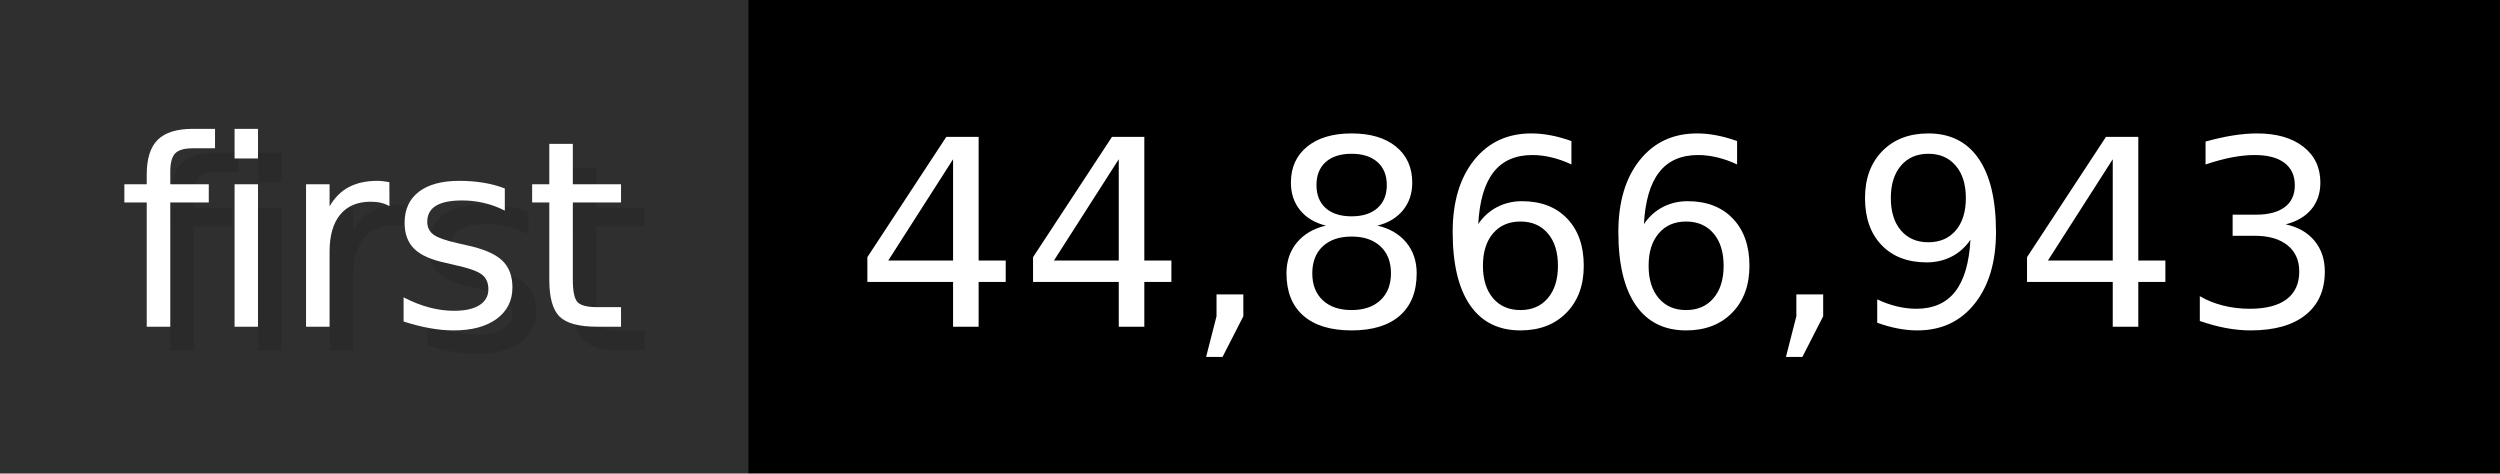
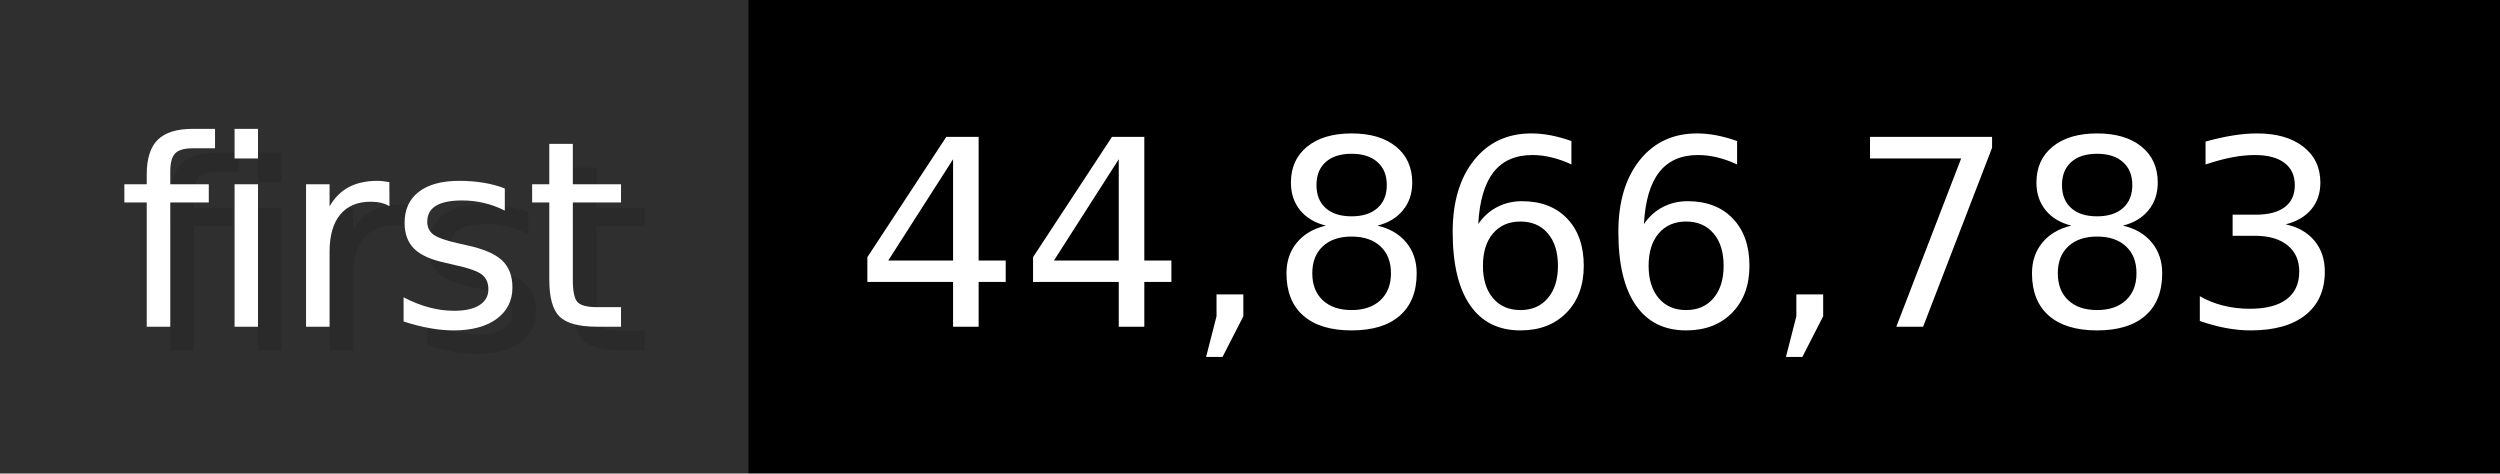
- <svg xmlns="http://www.w3.org/2000/svg" width="105.6" height="20" viewBox="0 0 1056 200" role="img" aria-label="first: 44,866,943">
+ <svg xmlns="http://www.w3.org/2000/svg" width="105.6" height="20" viewBox="0 0 1056 200" role="img" aria-label="first: 44,866,783">
  <g>
    <rect fill="#2F2F2F" width="316" height="200" />
    <rect fill="#" x="316" width="740" height="200" />
  </g>
  <g aria-hidden="true" fill="#fff" text-anchor="start" font-family="Verdana,DejaVu Sans,sans-serif" font-size="110">
    <text x="60" y="148" textLength="216" fill="#000" opacity="0.1">first</text>
    <text x="50" y="138" textLength="216">first</text>
-     <text x="371" y="148" textLength="640" fill="#000" opacity="0.1">44,866,943</text>
-     <text x="361" y="138" textLength="640">44,866,943</text>
+     <text x="371" y="148" textLength="640" fill="#000" opacity="0.1">44,866,783</text>
+     <text x="361" y="138" textLength="640">44,866,783</text>
  </g>
</svg>
